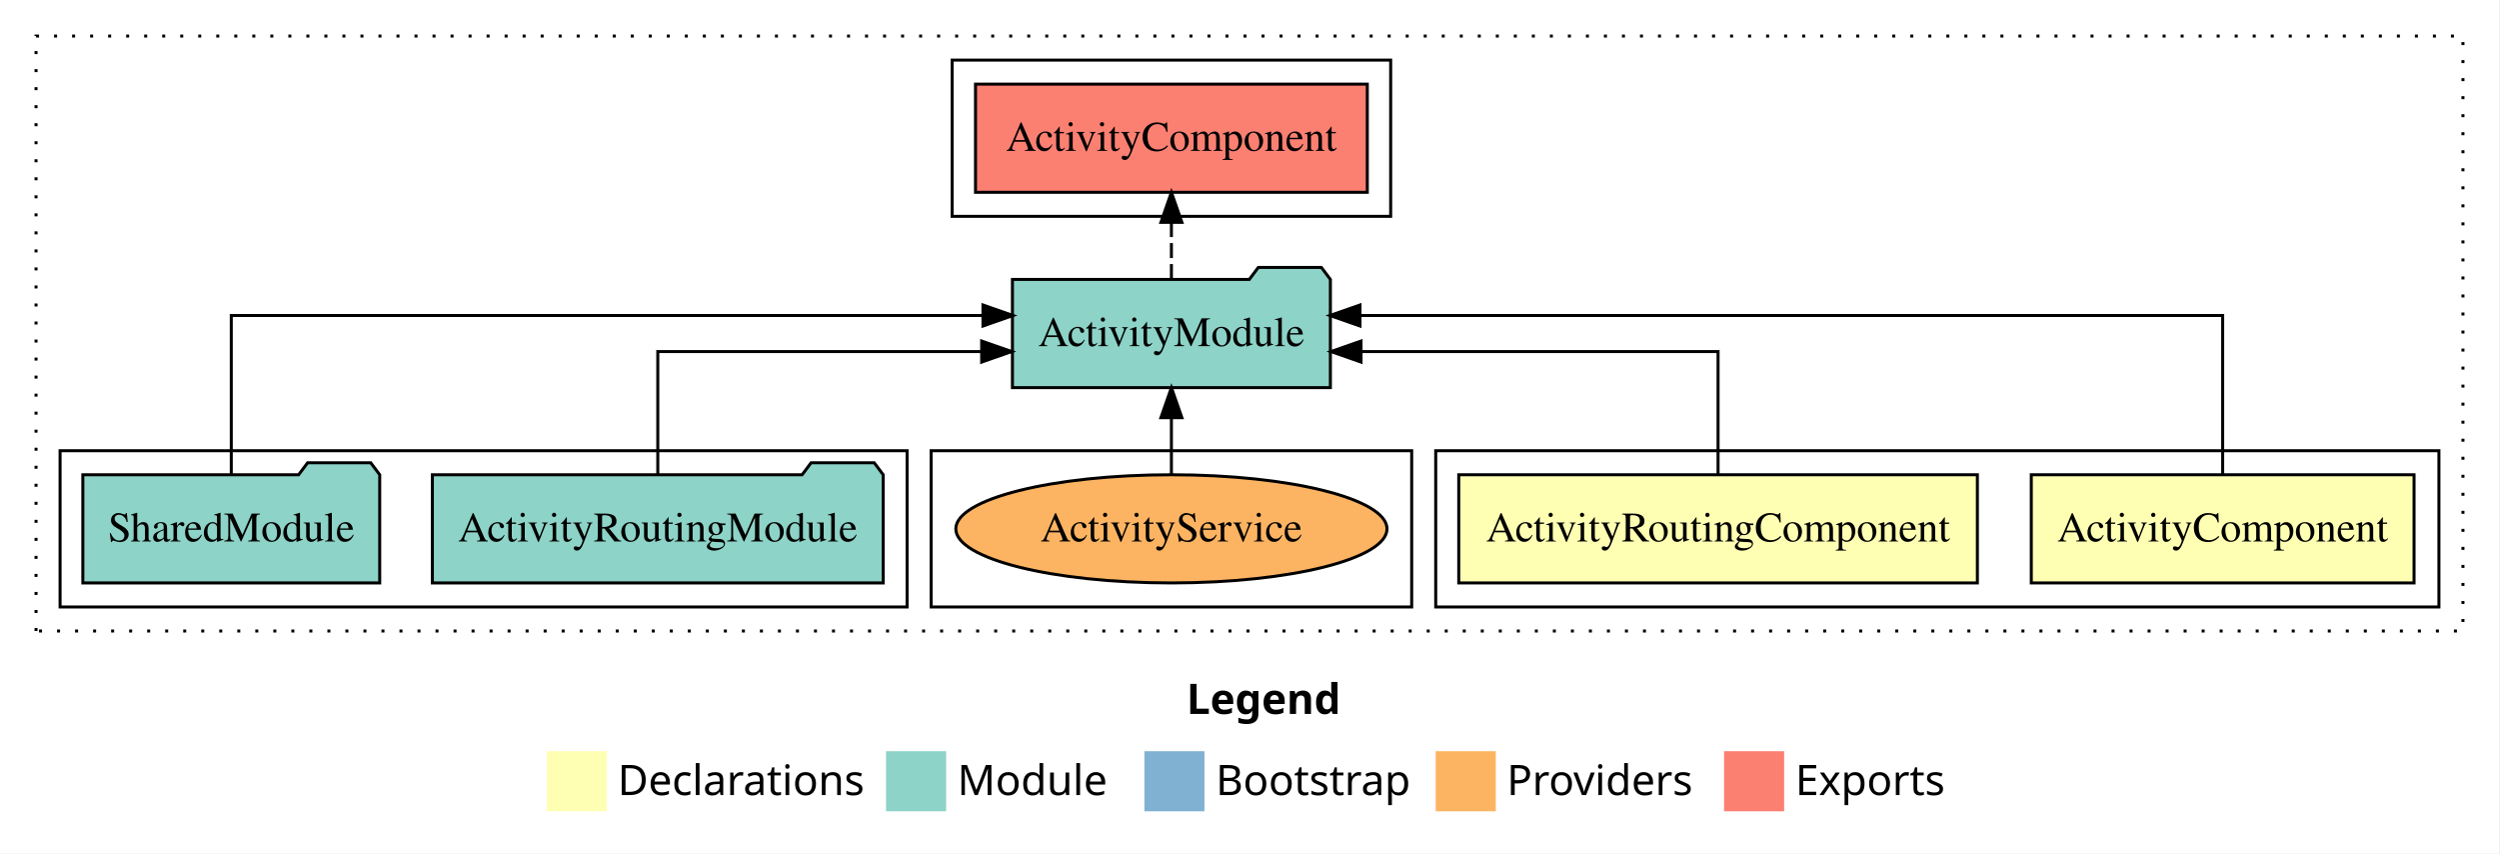
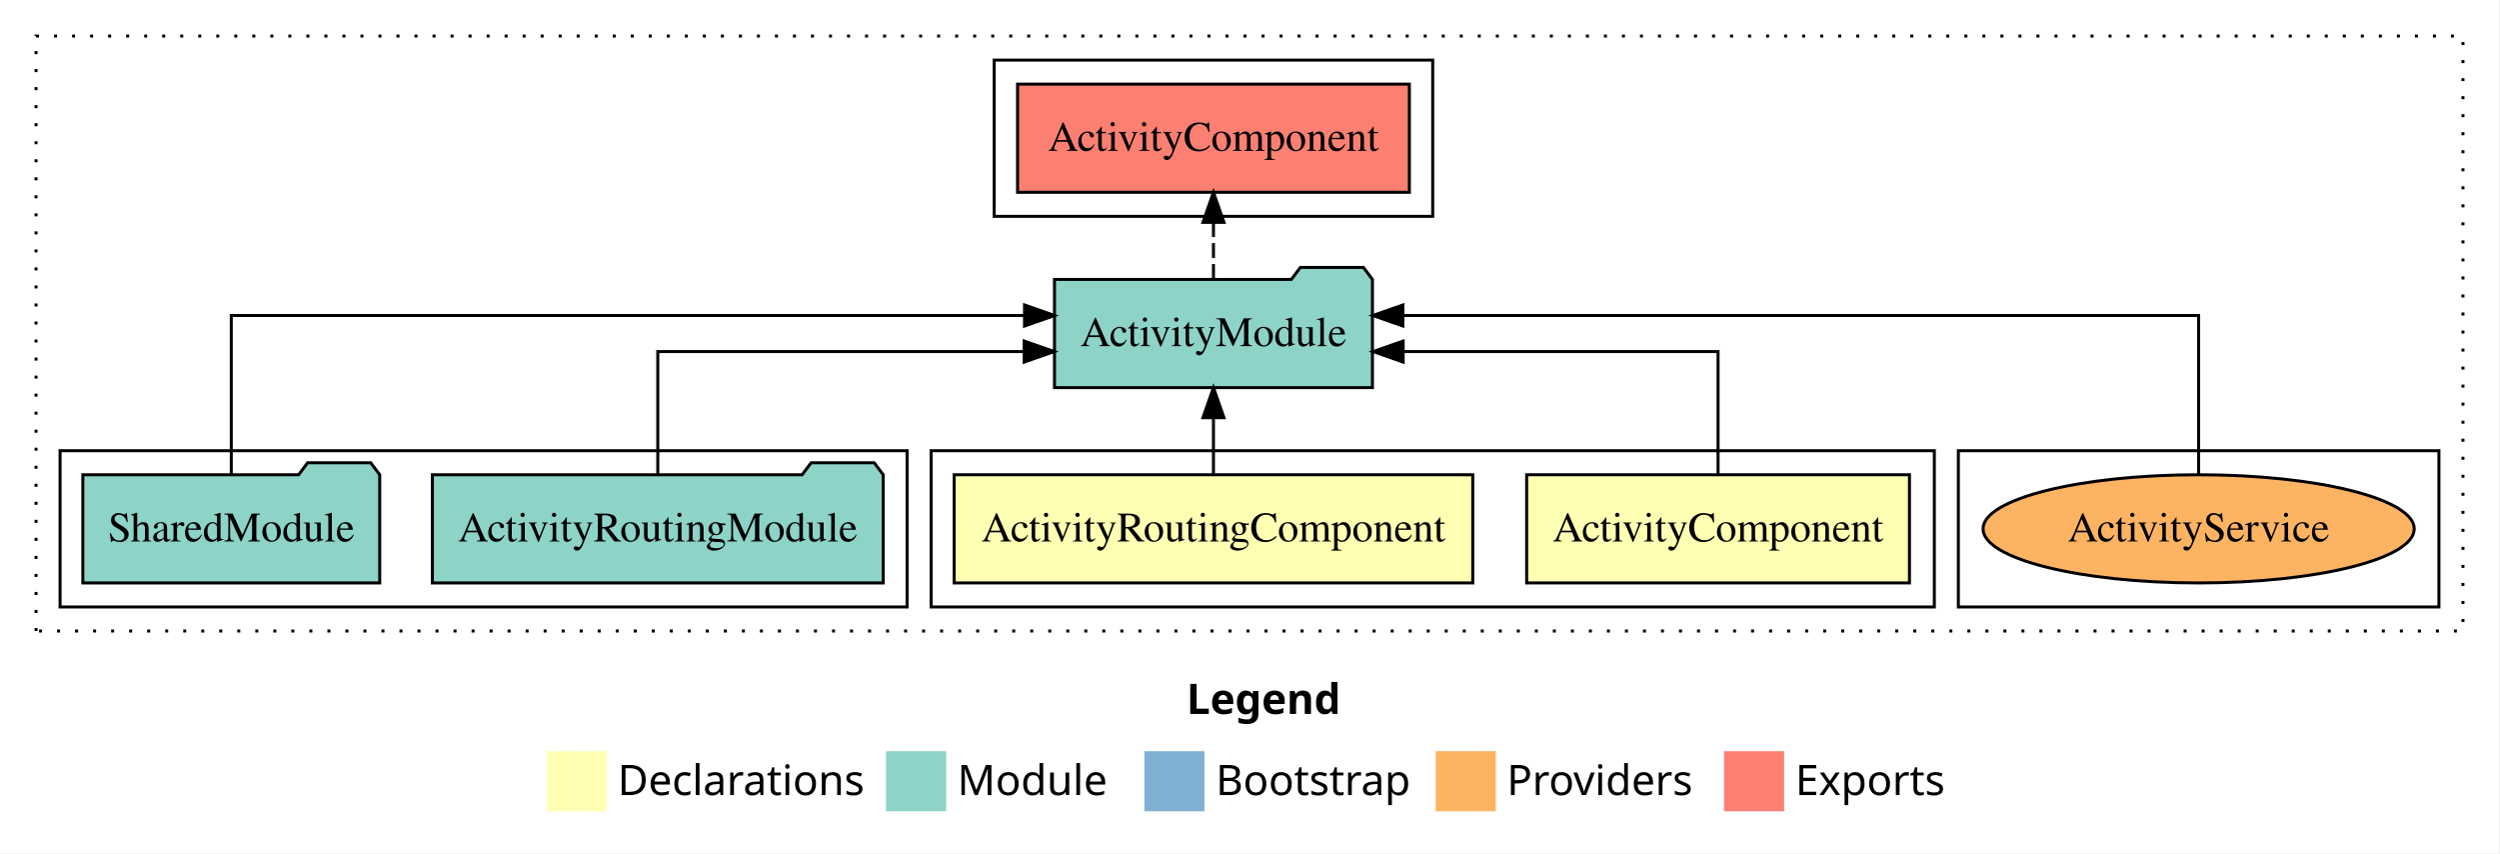
<svg xmlns="http://www.w3.org/2000/svg" width="832pt" height="284pt" viewBox="0.00 0.00 832.00 284.00">
  <g id="graph0" class="graph" transform="scale(1 1) rotate(0) translate(4 280)">
    <polygon fill="white" stroke="transparent" points="-4,4 -4,-280 828,-280 828,4 -4,4" />
    <text text-anchor="start" x="391.01" y="-42.4" font-family="sans-serif" font-weight="bold" font-size="14.00">Legend</text>
    <polygon fill="#ffffb3" stroke="transparent" points="178,-10 178,-30 198,-30 198,-10 178,-10" />
    <text text-anchor="start" x="201.63" y="-15.4" font-family="sans-serif" font-size="14.00">  Declarations</text>
    <polygon fill="#8dd3c7" stroke="transparent" points="291,-10 291,-30 311,-30 311,-10 291,-10" />
    <text text-anchor="start" x="314.73" y="-15.4" font-family="sans-serif" font-size="14.00">  Module</text>
    <polygon fill="#80b1d3" stroke="transparent" points="377,-10 377,-30 397,-30 397,-10 377,-10" />
    <text text-anchor="start" x="400.78" y="-15.4" font-family="sans-serif" font-size="14.00">  Bootstrap</text>
    <polygon fill="#fdb462" stroke="transparent" points="474,-10 474,-30 494,-30 494,-10 474,-10" />
    <text text-anchor="start" x="497.67" y="-15.4" font-family="sans-serif" font-size="14.00">  Providers</text>
    <polygon fill="#fb8072" stroke="transparent" points="570,-10 570,-30 590,-30 590,-10 570,-10" />
    <text text-anchor="start" x="593.73" y="-15.4" font-family="sans-serif" font-size="14.00">  Exports</text>
    <g id="clust1" class="cluster">
      <polygon fill="none" stroke="black" stroke-dasharray="1,5" points="8,-70 8,-268 816,-268 816,-70 8,-70" />
    </g>
-     <g id="clust6" class="cluster">
-       <polygon fill="none" stroke="black" points="313,-208 313,-260 459,-260 459,-208 313,-208" />
+     <g id="clust8" class="cluster">
+       <polygon fill="none" stroke="black" points="648,-78 648,-130 808,-130 808,-78 648,-78" />
    </g>
    <g id="clust2" class="cluster">
-       <polygon fill="none" stroke="black" points="474,-78 474,-130 808,-130 808,-78 474,-78" />
+       <polygon fill="none" stroke="black" points="306,-78 306,-130 640,-130 640,-78 306,-78" />
    </g>
-     <g id="clust8" class="cluster">
-       <polygon fill="none" stroke="black" points="306,-78 306,-130 466,-130 466,-78 306,-78" />
+     <g id="clust6" class="cluster">
+       <polygon fill="none" stroke="black" points="327,-208 327,-260 473,-260 473,-208 327,-208" />
    </g>
    <g id="clust5" class="cluster">
      <polygon fill="none" stroke="black" points="16,-78 16,-130 298,-130 298,-78 16,-78" />
    </g>
    <g id="node1" class="node">
-       <polygon fill="#ffffb3" stroke="black" points="799.72,-122 672.28,-122 672.28,-86 799.72,-86 799.72,-122" />
-       <text text-anchor="middle" x="736" y="-99.8" font-family="Times,serif" font-size="14.00">ActivityComponent</text>
+       <polygon fill="#ffffb3" stroke="black" points="631.72,-122 504.28,-122 504.28,-86 631.72,-86 631.72,-122" />
+       <text text-anchor="middle" x="568" y="-99.8" font-family="Times,serif" font-size="14.00">ActivityComponent</text>
    </g>
    <g id="node3" class="node">
-       <polygon fill="#8dd3c7" stroke="black" points="438.93,-187 435.93,-191 414.93,-191 411.93,-187 333.07,-187 333.07,-151 438.93,-151 438.93,-187" />
-       <text text-anchor="middle" x="386" y="-164.8" font-family="Times,serif" font-size="14.00">ActivityModule</text>
+       <polygon fill="#8dd3c7" stroke="black" points="452.93,-187 449.93,-191 428.93,-191 425.93,-187 347.07,-187 347.07,-151 452.93,-151 452.93,-187" />
+       <text text-anchor="middle" x="400" y="-164.8" font-family="Times,serif" font-size="14.00">ActivityModule</text>
    </g>
    <g id="edge1" class="edge">
-       <path fill="none" stroke="black" d="M736,-122.28C736,-143.32 736,-175 736,-175 736,-175 448.78,-175 448.78,-175" />
-       <polygon fill="black" stroke="black" points="448.78,-171.5 438.78,-175 448.78,-178.5 448.78,-171.5" />
+       <path fill="none" stroke="black" d="M568,-122.02C568,-139.37 568,-163 568,-163 568,-163 463.16,-163 463.16,-163" />
+       <polygon fill="black" stroke="black" points="463.16,-159.5 453.16,-163 463.16,-166.5 463.16,-159.5" />
    </g>
    <g id="node2" class="node">
-       <polygon fill="#ffffb3" stroke="black" points="654.33,-122 481.67,-122 481.67,-86 654.33,-86 654.33,-122" />
-       <text text-anchor="middle" x="568" y="-99.8" font-family="Times,serif" font-size="14.00">ActivityRoutingComponent</text>
+       <polygon fill="#ffffb3" stroke="black" points="486.33,-122 313.67,-122 313.67,-86 486.33,-86 486.33,-122" />
+       <text text-anchor="middle" x="400" y="-99.8" font-family="Times,serif" font-size="14.00">ActivityRoutingComponent</text>
    </g>
    <g id="edge2" class="edge">
-       <path fill="none" stroke="black" d="M568,-122.02C568,-139.37 568,-163 568,-163 568,-163 449.13,-163 449.13,-163" />
-       <polygon fill="black" stroke="black" points="449.13,-159.5 439.13,-163 449.13,-166.5 449.13,-159.5" />
+       <path fill="none" stroke="black" d="M400,-122.11C400,-122.11 400,-140.99 400,-140.99" />
+       <polygon fill="black" stroke="black" points="396.5,-140.99 400,-150.99 403.5,-140.99 396.5,-140.99" />
    </g>
    <g id="node6" class="node">
-       <polygon fill="#fb8072" stroke="black" points="451.22,-252 320.78,-252 320.78,-216 451.22,-216 451.22,-252" />
-       <text text-anchor="middle" x="386" y="-229.8" font-family="Times,serif" font-size="14.00">ActivityComponent </text>
+       <polygon fill="#fb8072" stroke="black" points="465.22,-252 334.78,-252 334.78,-216 465.22,-216 465.22,-252" />
+       <text text-anchor="middle" x="400" y="-229.8" font-family="Times,serif" font-size="14.00">ActivityComponent </text>
    </g>
    <g id="edge5" class="edge">
-       <path fill="none" stroke="black" stroke-dasharray="5,2" d="M386,-187.11C386,-187.11 386,-205.99 386,-205.99" />
-       <polygon fill="black" stroke="black" points="382.5,-205.99 386,-215.99 389.5,-205.99 382.5,-205.99" />
+       <path fill="none" stroke="black" stroke-dasharray="5,2" d="M400,-187.11C400,-187.11 400,-205.99 400,-205.99" />
+       <polygon fill="black" stroke="black" points="396.5,-205.99 400,-215.99 403.5,-205.99 396.5,-205.99" />
    </g>
    <g id="node4" class="node">
      <polygon fill="#8dd3c7" stroke="black" points="290.05,-122 287.05,-126 266.05,-126 263.05,-122 139.95,-122 139.95,-86 290.05,-86 290.05,-122" />
      <text text-anchor="middle" x="215" y="-99.8" font-family="Times,serif" font-size="14.00">ActivityRoutingModule</text>
    </g>
    <g id="edge3" class="edge">
-       <path fill="none" stroke="black" d="M215,-122.02C215,-139.37 215,-163 215,-163 215,-163 322.83,-163 322.83,-163" />
-       <polygon fill="black" stroke="black" points="322.83,-166.5 332.83,-163 322.83,-159.5 322.83,-166.5" />
+       <path fill="none" stroke="black" d="M215,-122.02C215,-139.37 215,-163 215,-163 215,-163 336.99,-163 336.99,-163" />
+       <polygon fill="black" stroke="black" points="336.99,-166.5 346.99,-163 336.99,-159.5 336.99,-166.5" />
    </g>
    <g id="node5" class="node">
      <polygon fill="#8dd3c7" stroke="black" points="122.42,-122 119.42,-126 98.42,-126 95.42,-122 23.58,-122 23.58,-86 122.42,-86 122.42,-122" />
      <text text-anchor="middle" x="73" y="-99.8" font-family="Times,serif" font-size="14.00">SharedModule</text>
    </g>
    <g id="edge4" class="edge">
-       <path fill="none" stroke="black" d="M73,-122.28C73,-143.32 73,-175 73,-175 73,-175 323.26,-175 323.26,-175" />
-       <polygon fill="black" stroke="black" points="323.26,-178.5 333.26,-175 323.26,-171.5 323.26,-178.5" />
+       <path fill="none" stroke="black" d="M73,-122.28C73,-143.32 73,-175 73,-175 73,-175 337.1,-175 337.1,-175" />
+       <polygon fill="black" stroke="black" points="337.1,-178.5 347.1,-175 337.1,-171.5 337.1,-178.5" />
    </g>
    <g id="node7" class="node">
-       <ellipse fill="#fdb462" stroke="black" cx="386" cy="-104" rx="71.78" ry="18" />
-       <text text-anchor="middle" x="386" y="-99.8" font-family="Times,serif" font-size="14.00">ActivityService</text>
+       <ellipse fill="#fdb462" stroke="black" cx="728" cy="-104" rx="71.78" ry="18" />
+       <text text-anchor="middle" x="728" y="-99.8" font-family="Times,serif" font-size="14.00">ActivityService</text>
    </g>
    <g id="edge6" class="edge">
-       <path fill="none" stroke="black" d="M386,-122.11C386,-122.11 386,-140.99 386,-140.99" />
-       <polygon fill="black" stroke="black" points="382.5,-140.99 386,-150.99 389.5,-140.99 382.5,-140.99" />
+       <path fill="none" stroke="black" d="M728,-122.28C728,-143.32 728,-175 728,-175 728,-175 463.06,-175 463.06,-175" />
+       <polygon fill="black" stroke="black" points="463.06,-171.5 453.06,-175 463.06,-178.5 463.06,-171.5" />
    </g>
  </g>
</svg>
